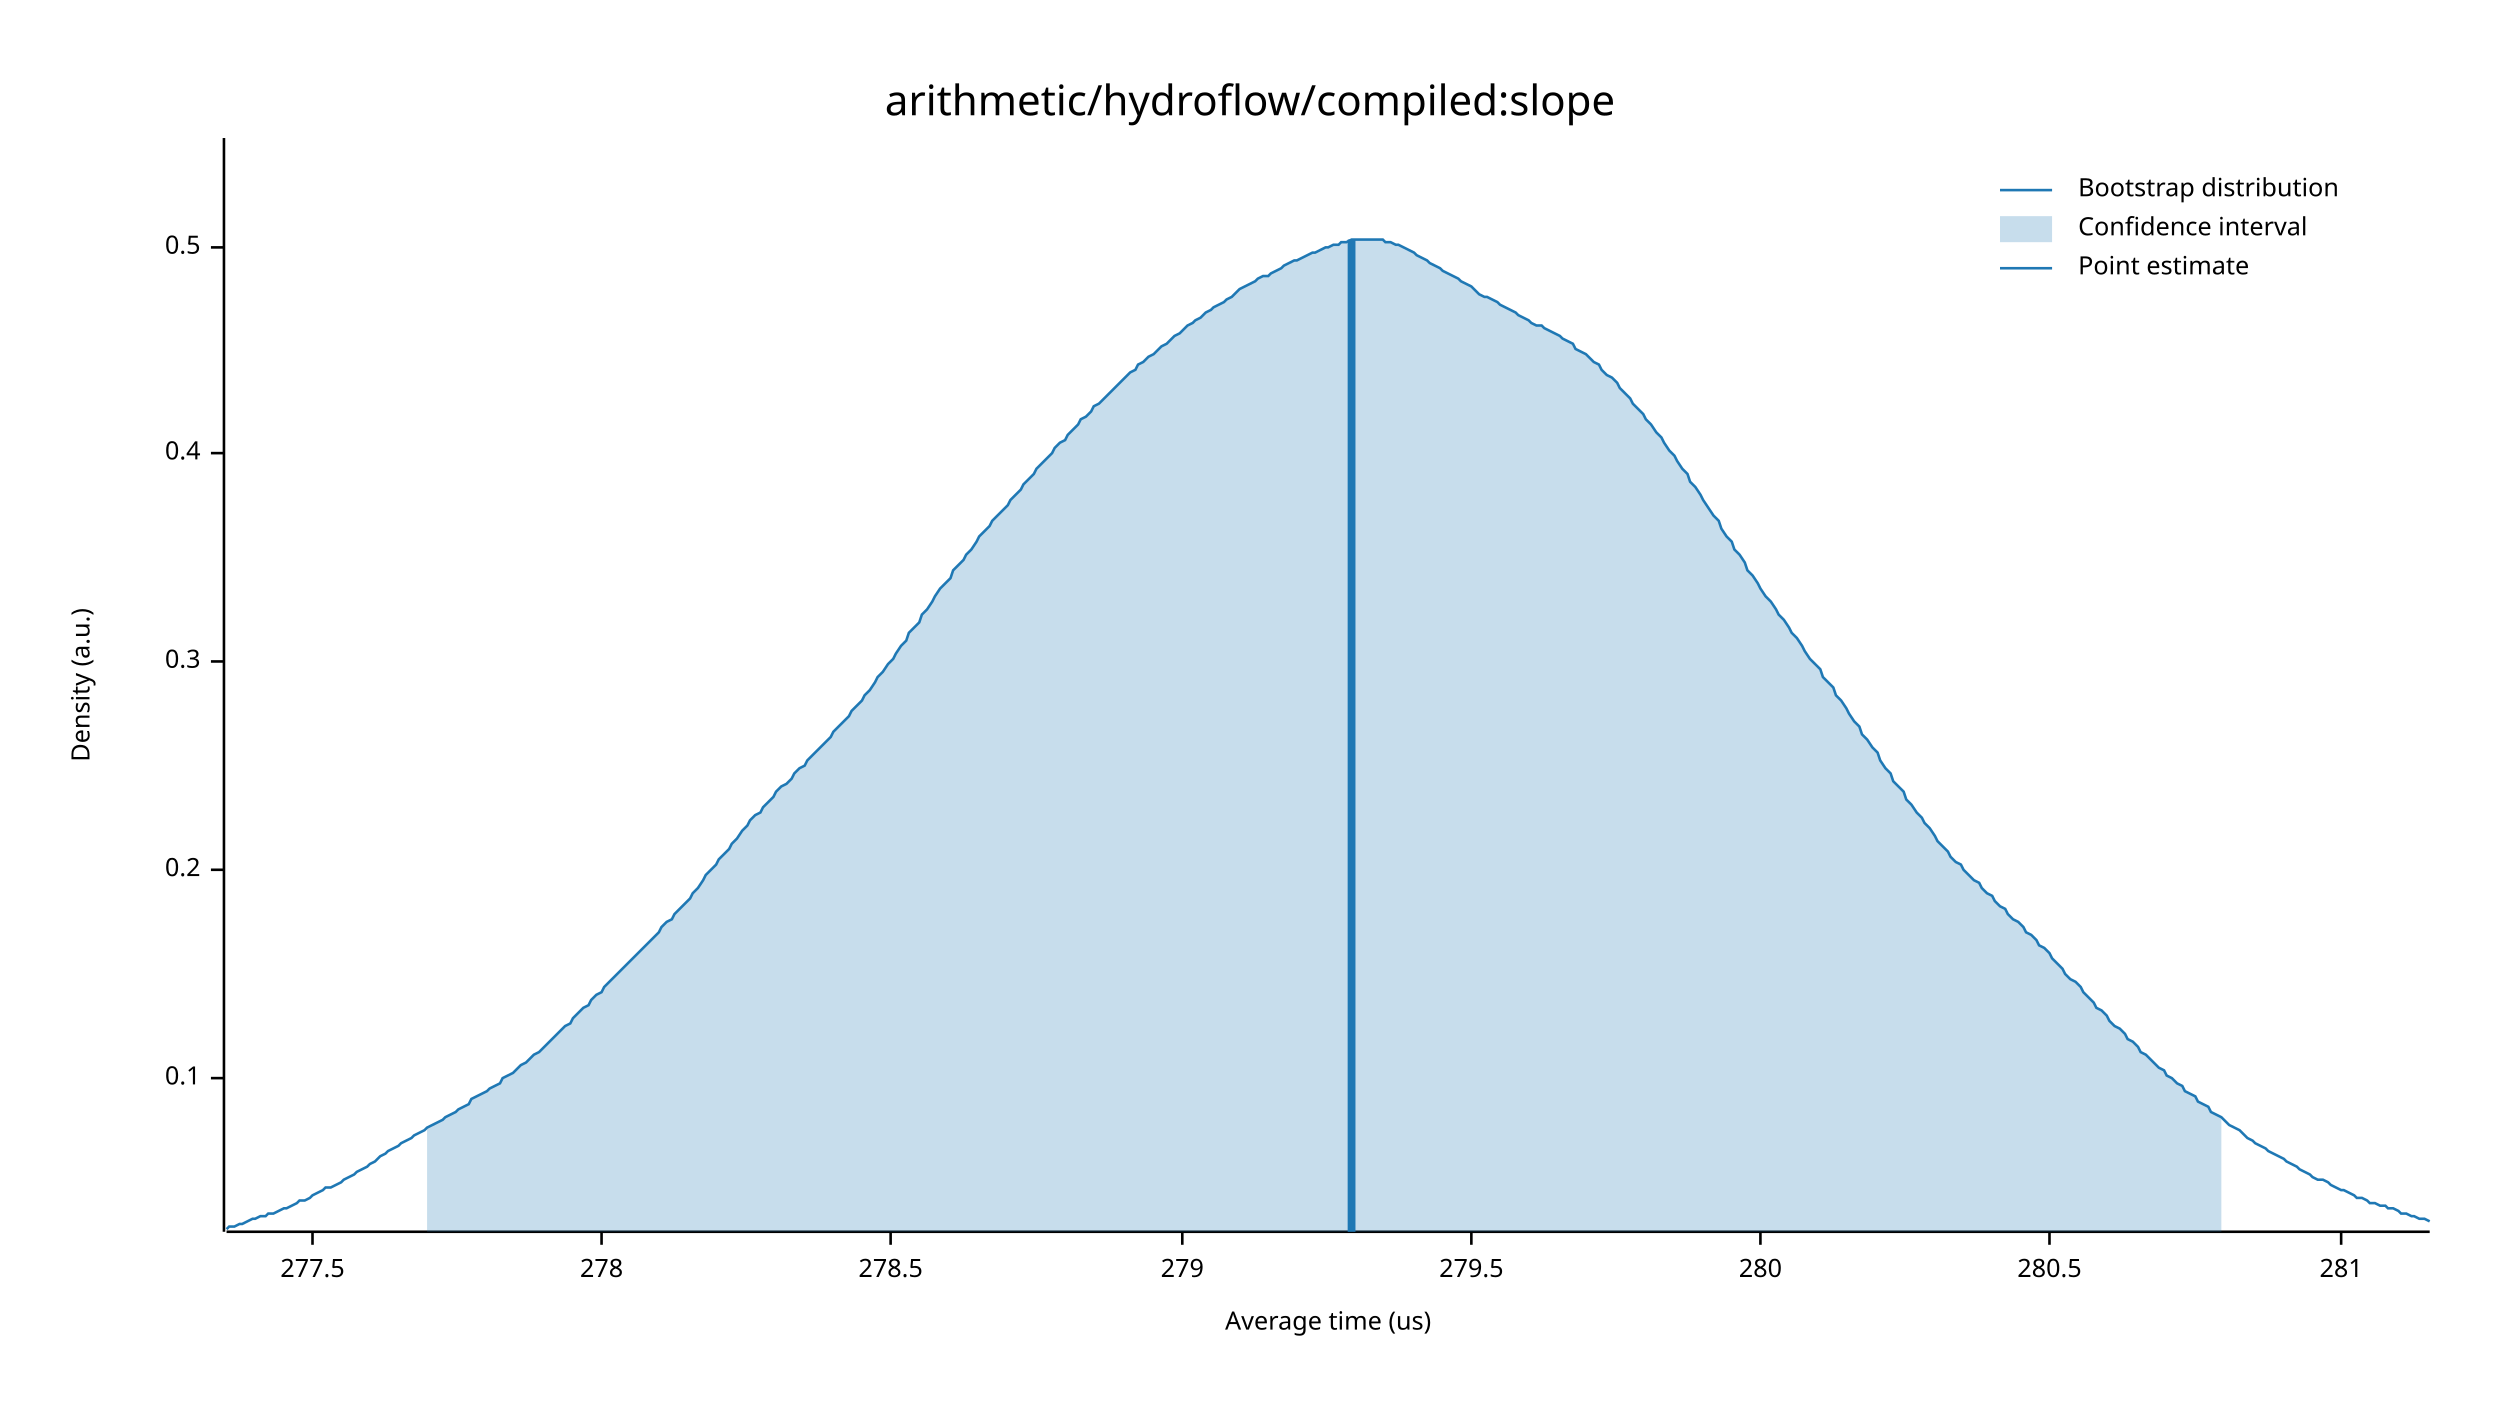
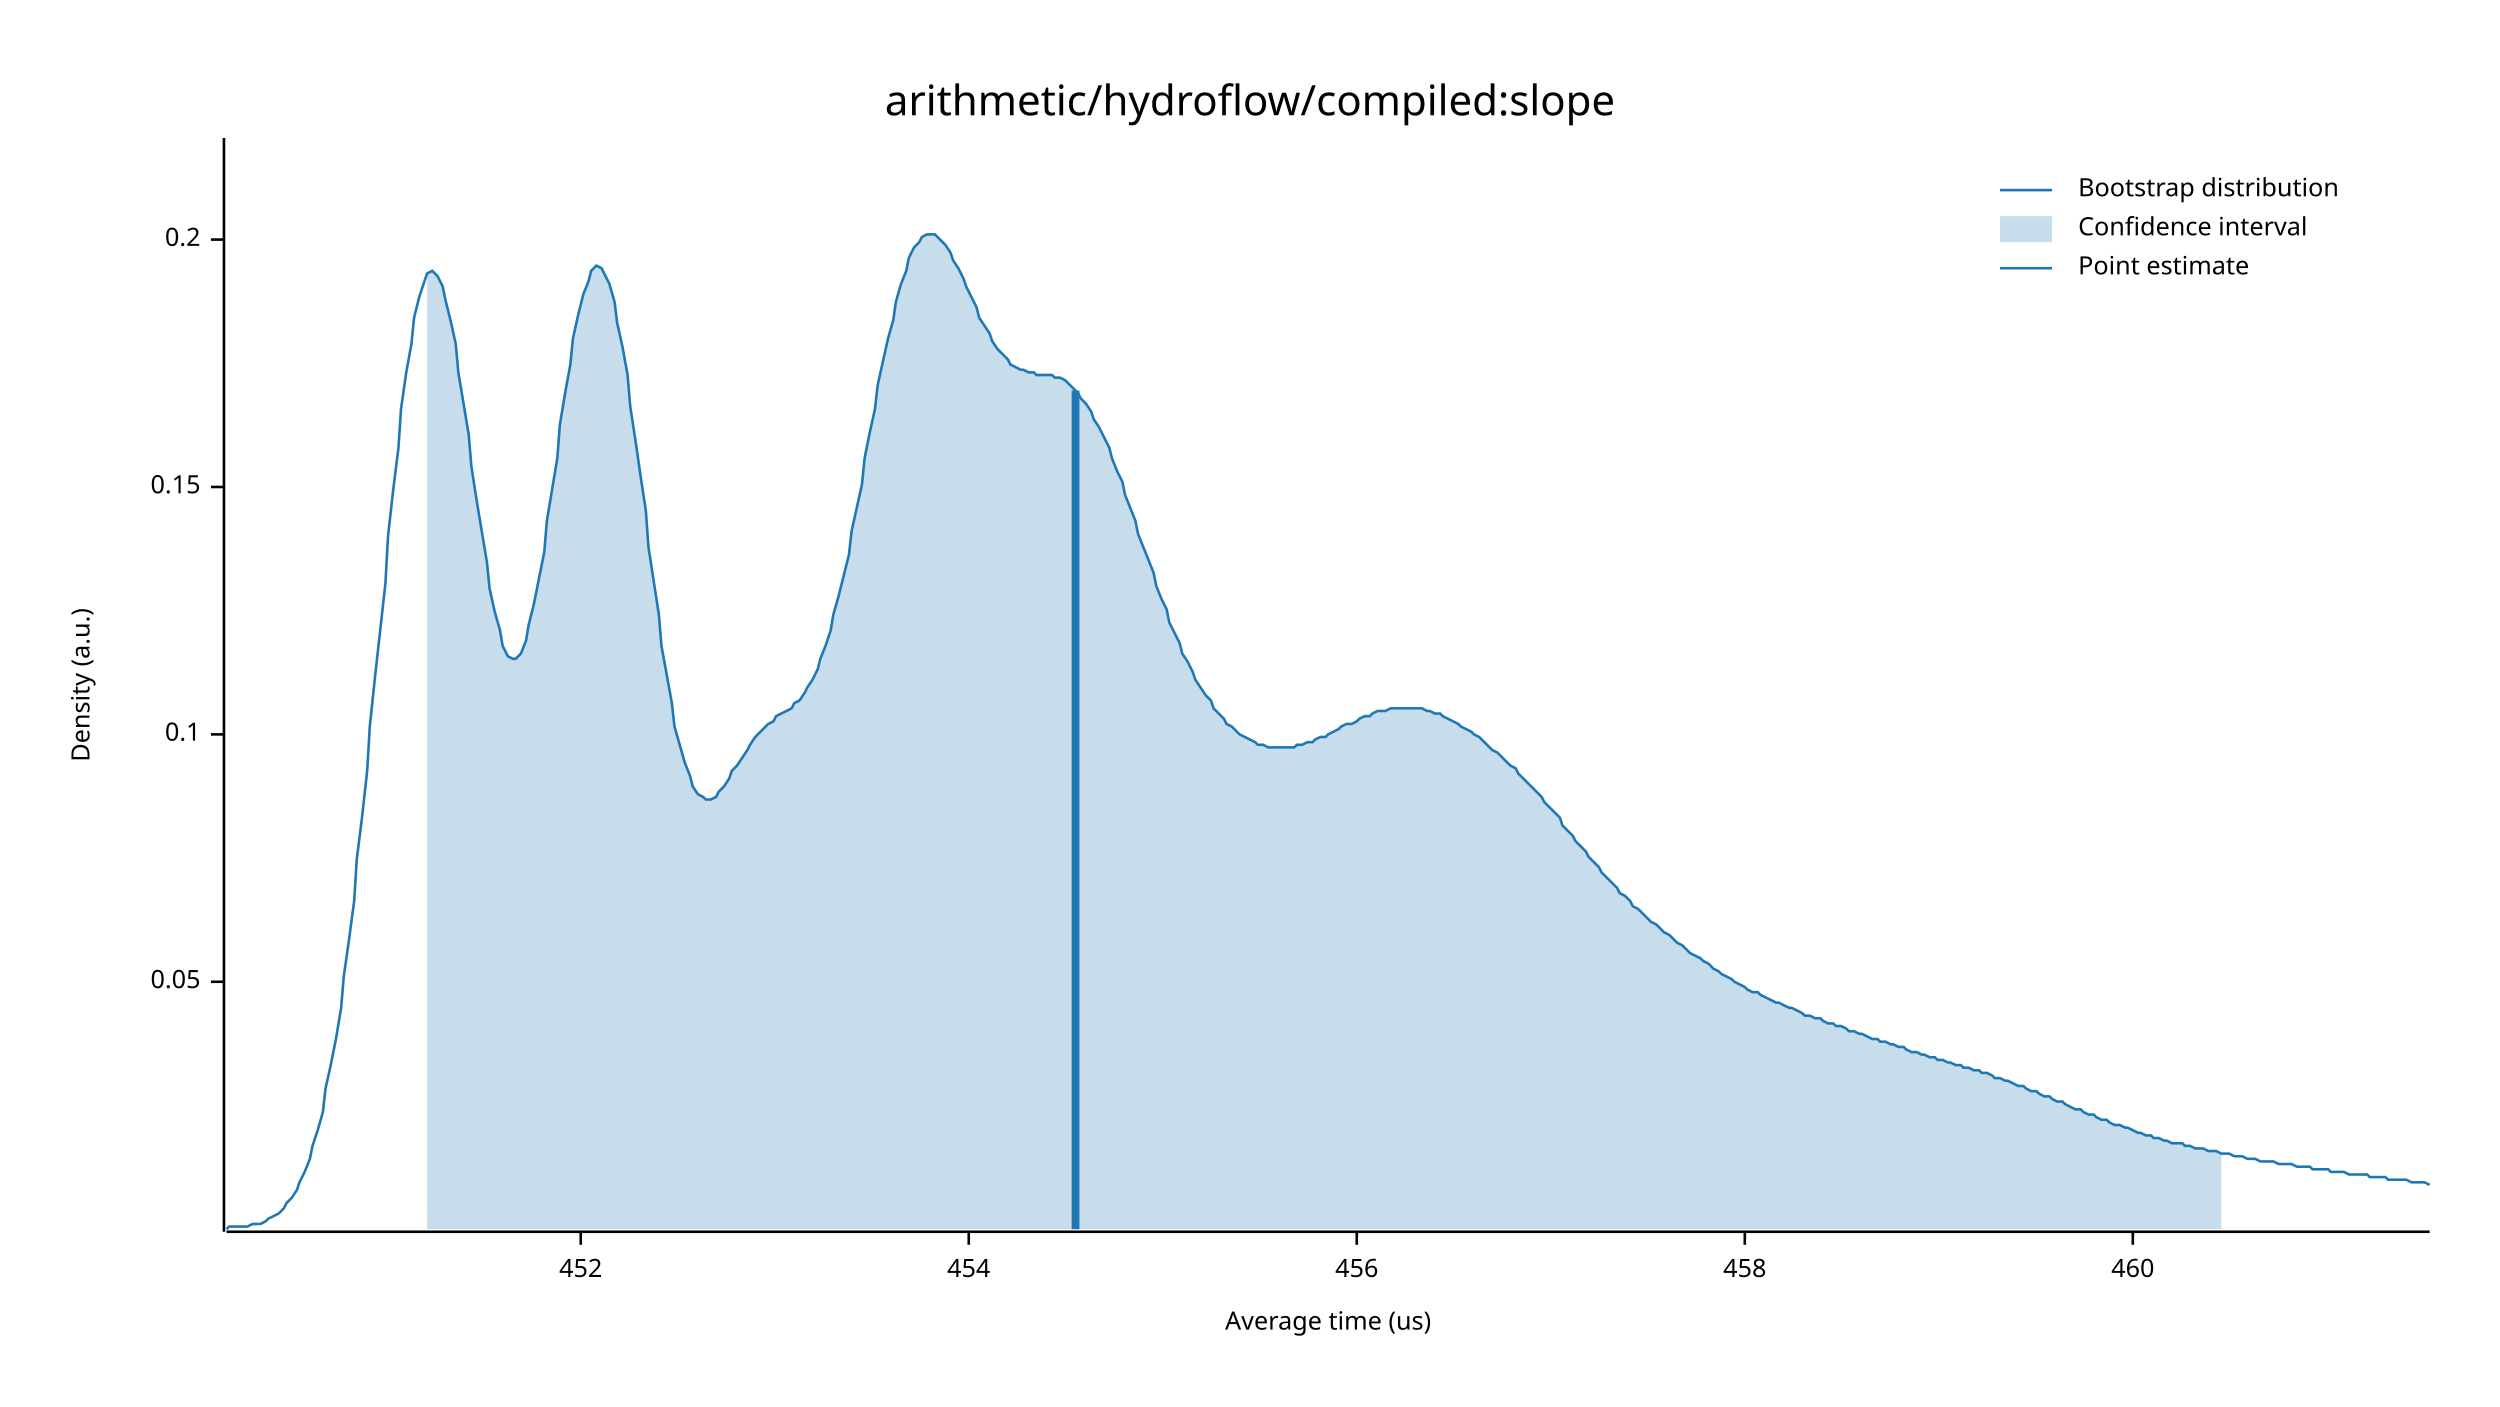
<svg xmlns="http://www.w3.org/2000/svg" width="960" height="540" viewBox="0 0 960 540">
  <text x="480" y="32" dy="0.76em" text-anchor="middle" font-family="sans-serif" font-size="16.129" opacity="1" fill="#000000">
arithmetic/hydroflow/compiled:slope
</text>
  <text x="27" y="263" dy="0.76em" text-anchor="middle" font-family="sans-serif" font-size="9.677" opacity="1" fill="#000000" transform="rotate(270, 27, 263)">
Density (a.u.)
</text>
  <text x="510" y="513" dy="-0.5ex" text-anchor="middle" font-family="sans-serif" font-size="9.677" opacity="1" fill="#000000">
Average time (us)
</text>
  <polyline fill="none" opacity="1" stroke="#000000" stroke-width="1" points="86,53 86,473 " />
-   <text x="77" y="414" dy="0.5ex" text-anchor="end" font-family="sans-serif" font-size="9.677" opacity="1" fill="#000000">
+   <text x="77" y="377" dy="0.5ex" text-anchor="end" font-family="sans-serif" font-size="9.677" opacity="1" fill="#000000">
+ 0.05
+ </text>
+   <polyline fill="none" opacity="1" stroke="#000000" stroke-width="1" points="81,377 86,377 " />
+   <text x="77" y="282" dy="0.5ex" text-anchor="end" font-family="sans-serif" font-size="9.677" opacity="1" fill="#000000">
0.1
</text>
-   <polyline fill="none" opacity="1" stroke="#000000" stroke-width="1" points="81,414 86,414 " />
-   <text x="77" y="334" dy="0.5ex" text-anchor="end" font-family="sans-serif" font-size="9.677" opacity="1" fill="#000000">
+   <polyline fill="none" opacity="1" stroke="#000000" stroke-width="1" points="81,282 86,282 " />
+   <text x="77" y="187" dy="0.5ex" text-anchor="end" font-family="sans-serif" font-size="9.677" opacity="1" fill="#000000">
+ 0.15
+ </text>
+   <polyline fill="none" opacity="1" stroke="#000000" stroke-width="1" points="81,187 86,187 " />
+   <text x="77" y="92" dy="0.5ex" text-anchor="end" font-family="sans-serif" font-size="9.677" opacity="1" fill="#000000">
0.2
</text>
-   <polyline fill="none" opacity="1" stroke="#000000" stroke-width="1" points="81,334 86,334 " />
-   <text x="77" y="254" dy="0.5ex" text-anchor="end" font-family="sans-serif" font-size="9.677" opacity="1" fill="#000000">
- 0.3
+   <polyline fill="none" opacity="1" stroke="#000000" stroke-width="1" points="81,92 86,92 " />
+   <polyline fill="none" opacity="1" stroke="#000000" stroke-width="1" points="87,473 933,473 " />
+   <text x="223" y="483" dy="0.76em" text-anchor="middle" font-family="sans-serif" font-size="9.677" opacity="1" fill="#000000">
+ 452
</text>
-   <polyline fill="none" opacity="1" stroke="#000000" stroke-width="1" points="81,254 86,254 " />
-   <text x="77" y="174" dy="0.5ex" text-anchor="end" font-family="sans-serif" font-size="9.677" opacity="1" fill="#000000">
- 0.4
+   <polyline fill="none" opacity="1" stroke="#000000" stroke-width="1" points="223,473 223,478 " />
+   <text x="372" y="483" dy="0.76em" text-anchor="middle" font-family="sans-serif" font-size="9.677" opacity="1" fill="#000000">
+ 454
</text>
-   <polyline fill="none" opacity="1" stroke="#000000" stroke-width="1" points="81,174 86,174 " />
-   <text x="77" y="95" dy="0.5ex" text-anchor="end" font-family="sans-serif" font-size="9.677" opacity="1" fill="#000000">
- 0.5
+   <polyline fill="none" opacity="1" stroke="#000000" stroke-width="1" points="372,473 372,478 " />
+   <text x="521" y="483" dy="0.76em" text-anchor="middle" font-family="sans-serif" font-size="9.677" opacity="1" fill="#000000">
+ 456
</text>
-   <polyline fill="none" opacity="1" stroke="#000000" stroke-width="1" points="81,95 86,95 " />
-   <polyline fill="none" opacity="1" stroke="#000000" stroke-width="1" points="87,473 933,473 " />
-   <text x="120" y="483" dy="0.76em" text-anchor="middle" font-family="sans-serif" font-size="9.677" opacity="1" fill="#000000">
- 277.5
+   <polyline fill="none" opacity="1" stroke="#000000" stroke-width="1" points="521,473 521,478 " />
+   <text x="670" y="483" dy="0.76em" text-anchor="middle" font-family="sans-serif" font-size="9.677" opacity="1" fill="#000000">
+ 458
</text>
-   <polyline fill="none" opacity="1" stroke="#000000" stroke-width="1" points="120,473 120,478 " />
-   <text x="231" y="483" dy="0.76em" text-anchor="middle" font-family="sans-serif" font-size="9.677" opacity="1" fill="#000000">
- 278
+   <polyline fill="none" opacity="1" stroke="#000000" stroke-width="1" points="670,473 670,478 " />
+   <text x="819" y="483" dy="0.76em" text-anchor="middle" font-family="sans-serif" font-size="9.677" opacity="1" fill="#000000">
+ 460
</text>
-   <polyline fill="none" opacity="1" stroke="#000000" stroke-width="1" points="231,473 231,478 " />
-   <text x="342" y="483" dy="0.76em" text-anchor="middle" font-family="sans-serif" font-size="9.677" opacity="1" fill="#000000">
- 278.5
- </text>
-   <polyline fill="none" opacity="1" stroke="#000000" stroke-width="1" points="342,473 342,478 " />
-   <text x="454" y="483" dy="0.76em" text-anchor="middle" font-family="sans-serif" font-size="9.677" opacity="1" fill="#000000">
- 279
- </text>
-   <polyline fill="none" opacity="1" stroke="#000000" stroke-width="1" points="454,473 454,478 " />
-   <text x="565" y="483" dy="0.76em" text-anchor="middle" font-family="sans-serif" font-size="9.677" opacity="1" fill="#000000">
- 279.5
- </text>
-   <polyline fill="none" opacity="1" stroke="#000000" stroke-width="1" points="565,473 565,478 " />
-   <text x="676" y="483" dy="0.76em" text-anchor="middle" font-family="sans-serif" font-size="9.677" opacity="1" fill="#000000">
- 280
- </text>
-   <polyline fill="none" opacity="1" stroke="#000000" stroke-width="1" points="676,473 676,478 " />
-   <text x="787" y="483" dy="0.76em" text-anchor="middle" font-family="sans-serif" font-size="9.677" opacity="1" fill="#000000">
- 280.5
- </text>
-   <polyline fill="none" opacity="1" stroke="#000000" stroke-width="1" points="787,473 787,478 " />
-   <text x="899" y="483" dy="0.76em" text-anchor="middle" font-family="sans-serif" font-size="9.677" opacity="1" fill="#000000">
- 281
- </text>
-   <polyline fill="none" opacity="1" stroke="#000000" stroke-width="1" points="899,473 899,478 " />
-   <polyline fill="none" opacity="1" stroke="#1F78B4" stroke-width="1" points="87,472 88,471 90,471 92,470 93,470 95,469 97,468 98,468 100,467 102,467 103,466 105,466 107,465 109,464 110,464 112,463 114,462 115,461 117,461 119,460 120,459 122,458 124,457 125,456 127,456 129,455 131,454 132,453 134,452 136,451 137,450 139,449 141,448 142,447 144,446 146,444 148,443 149,442 151,441 153,440 154,439 156,438 158,437 159,436 161,435 163,434 164,433 166,432 168,431 170,430 171,429 173,428 175,427 176,426 178,425 180,424 181,422 183,421 185,420 187,419 188,418 190,417 192,416 193,414 195,413 197,412 198,411 200,409 202,408 203,407 205,405 207,404 209,402 210,401 212,399 214,397 215,396 217,394 219,393 220,391 222,389 224,387 226,386 227,384 229,382 231,381 232,379 234,377 236,375 237,374 239,372 241,370 242,369 244,367 246,365 248,363 249,362 251,360 253,358 254,356 256,354 258,353 259,351 261,349 263,347 265,345 266,343 268,341 270,338 271,336 273,334 275,332 276,330 278,328 280,326 281,324 283,322 285,319 287,317 288,315 290,313 292,312 293,310 295,308 297,306 298,304 300,302 302,301 304,299 305,297 307,295 309,294 310,292 312,290 314,288 315,287 317,285 319,283 320,281 322,279 324,277 326,275 327,273 329,271 331,269 332,267 334,265 336,262 337,260 339,258 341,255 343,253 344,251 346,248 348,246 349,243 351,241 353,239 354,236 356,234 358,231 359,229 361,226 363,224 365,222 366,219 368,217 370,215 371,213 373,211 375,208 376,206 378,204 380,202 381,200 383,198 385,196 387,194 388,192 390,190 392,188 393,186 395,184 397,182 398,180 400,178 402,176 404,174 405,172 407,170 409,169 410,167 412,165 414,163 415,161 417,160 419,158 420,156 422,155 424,153 426,151 427,150 429,148 431,146 432,145 434,143 436,142 437,140 439,139 441,137 443,136 444,135 446,133 448,132 449,131 451,129 453,128 454,127 456,125 458,124 459,123 461,122 463,120 465,119 466,118 468,117 470,116 471,115 473,114 475,112 476,111 478,110 480,109 482,108 483,107 485,106 487,106 488,105 490,104 492,103 493,102 495,101 497,100 498,100 500,99 502,98 504,97 505,97 507,96 509,95 510,95 512,94 514,94 515,93 517,93 519,92 521,92 522,92 524,92 526,92 527,92 529,92 531,92 532,93 534,93 536,94 537,94 539,95 541,96 543,97 544,98 546,99 548,100 549,101 551,102 553,103 554,104 556,105 558,106 560,107 561,108 563,109 565,110 566,111 568,113 570,114 571,114 573,115 575,116 576,117 578,118 580,119 582,120 583,121 585,122 587,123 588,124 590,125 592,125 593,126 595,127 597,128 599,129 600,130 602,131 604,132 605,134 607,135 609,136 610,137 612,139 614,140 615,142 617,144 619,145 621,147 622,149 624,151 626,153 627,155 629,157 631,159 632,161 634,163 636,166 638,168 639,170 641,173 643,175 644,177 646,180 648,182 649,185 651,187 653,190 654,192 656,195 658,198 660,200 661,203 663,206 665,208 666,211 668,213 670,216 671,219 673,221 675,224 676,226 678,229 680,231 682,234 683,236 685,238 687,241 688,243 690,245 692,248 693,250 695,253 697,255 699,257 700,260 702,262 704,264 705,267 707,269 709,272 710,274 712,277 714,279 715,282 717,284 719,287 721,289 722,292 724,295 726,297 727,300 729,302 731,304 732,307 734,309 736,312 738,314 739,316 741,318 743,321 744,323 746,325 748,327 749,329 751,331 753,332 754,334 756,336 758,338 760,339 761,341 763,343 765,344 766,346 768,348 770,349 771,351 773,353 775,354 777,356 778,358 780,359 782,361 783,363 785,364 787,366 788,368 790,370 792,372 793,374 795,376 797,377 799,379 800,381 802,383 804,385 805,387 807,388 809,390 810,392 812,394 814,395 816,397 817,399 819,400 821,402 822,404 824,405 826,407 827,408 829,410 831,411 832,413 834,414 836,416 838,417 839,419 841,420 843,421 844,423 846,424 848,425 849,427 851,428 853,429 855,431 856,432 858,433 860,434 861,435 863,437 865,438 866,439 868,440 870,441 871,442 873,443 875,444 877,445 878,446 880,447 882,448 883,449 885,450 887,451 888,452 890,453 892,453 894,454 895,455 897,456 899,457 900,457 902,458 904,459 905,460 907,460 909,461 910,462 912,462 914,463 916,463 917,464 919,464 921,465 922,466 924,466 926,467 927,467 929,468 931,468 933,469 " />
-   <polygon opacity="0.25" fill="#1F78B4" points="164,433 166,432 168,431 170,430 171,429 173,428 175,427 176,426 178,425 180,424 181,422 183,421 185,420 187,419 188,418 190,417 192,416 193,414 195,413 197,412 198,411 200,409 202,408 203,407 205,405 207,404 209,402 210,401 212,399 214,397 215,396 217,394 219,393 220,391 222,389 224,387 226,386 227,384 229,382 231,381 232,379 234,377 236,375 237,374 239,372 241,370 242,369 244,367 246,365 248,363 249,362 251,360 253,358 254,356 256,354 258,353 259,351 261,349 263,347 265,345 266,343 268,341 270,338 271,336 273,334 275,332 276,330 278,328 280,326 281,324 283,322 285,319 287,317 288,315 290,313 292,312 293,310 295,308 297,306 298,304 300,302 302,301 304,299 305,297 307,295 309,294 310,292 312,290 314,288 315,287 317,285 319,283 320,281 322,279 324,277 326,275 327,273 329,271 331,269 332,267 334,265 336,262 337,260 339,258 341,255 343,253 344,251 346,248 348,246 349,243 351,241 353,239 354,236 356,234 358,231 359,229 361,226 363,224 365,222 366,219 368,217 370,215 371,213 373,211 375,208 376,206 378,204 380,202 381,200 383,198 385,196 387,194 388,192 390,190 392,188 393,186 395,184 397,182 398,180 400,178 402,176 404,174 405,172 407,170 409,169 410,167 412,165 414,163 415,161 417,160 419,158 420,156 422,155 424,153 426,151 427,150 429,148 431,146 432,145 434,143 436,142 437,140 439,139 441,137 443,136 444,135 446,133 448,132 449,131 451,129 453,128 454,127 456,125 458,124 459,123 461,122 463,120 465,119 466,118 468,117 470,116 471,115 473,114 475,112 476,111 478,110 480,109 482,108 483,107 485,106 487,106 488,105 490,104 492,103 493,102 495,101 497,100 498,100 500,99 502,98 504,97 505,97 507,96 509,95 510,95 512,94 514,94 515,93 517,93 519,92 521,92 522,92 524,92 526,92 527,92 529,92 531,92 532,93 534,93 536,94 537,94 539,95 541,96 543,97 544,98 546,99 548,100 549,101 551,102 553,103 554,104 556,105 558,106 560,107 561,108 563,109 565,110 566,111 568,113 570,114 571,114 573,115 575,116 576,117 578,118 580,119 582,120 583,121 585,122 587,123 588,124 590,125 592,125 593,126 595,127 597,128 599,129 600,130 602,131 604,132 605,134 607,135 609,136 610,137 612,139 614,140 615,142 617,144 619,145 621,147 622,149 624,151 626,153 627,155 629,157 631,159 632,161 634,163 636,166 638,168 639,170 641,173 643,175 644,177 646,180 648,182 649,185 651,187 653,190 654,192 656,195 658,198 660,200 661,203 663,206 665,208 666,211 668,213 670,216 671,219 673,221 675,224 676,226 678,229 680,231 682,234 683,236 685,238 687,241 688,243 690,245 692,248 693,250 695,253 697,255 699,257 700,260 702,262 704,264 705,267 707,269 709,272 710,274 712,277 714,279 715,282 717,284 719,287 721,289 722,292 724,295 726,297 727,300 729,302 731,304 732,307 734,309 736,312 738,314 739,316 741,318 743,321 744,323 746,325 748,327 749,329 751,331 753,332 754,334 756,336 758,338 760,339 761,341 763,343 765,344 766,346 768,348 770,349 771,351 773,353 775,354 777,356 778,358 780,359 782,361 783,363 785,364 787,366 788,368 790,370 792,372 793,374 795,376 797,377 799,379 800,381 802,383 804,385 805,387 807,388 809,390 810,392 812,394 814,395 816,397 817,399 819,400 821,402 822,404 824,405 826,407 827,408 829,410 831,411 832,413 834,414 836,416 838,417 839,419 841,420 843,421 844,423 846,424 848,425 849,427 851,428 853,429 853,473 164,473 " />
-   <polyline fill="none" opacity="1" stroke="#1F78B4" stroke-width="3" points="519,473 519,92 " />
+   <polyline fill="none" opacity="1" stroke="#000000" stroke-width="1" points="819,473 819,478 " />
+   <polyline fill="none" opacity="1" stroke="#1F78B4" stroke-width="1" points="87,472 88,471 90,471 92,471 93,471 95,471 97,470 98,470 100,470 102,469 103,468 105,467 107,466 109,464 110,462 112,460 114,457 115,454 117,450 119,445 120,440 122,434 124,427 125,418 127,409 129,399 131,387 132,375 134,361 136,346 137,330 139,314 141,296 142,279 144,260 146,242 148,224 149,206 151,188 153,172 154,157 156,143 158,132 159,122 161,114 163,108 164,105 166,104 168,106 170,110 171,115 173,123 175,132 176,143 178,155 180,167 181,179 183,192 185,204 187,216 188,226 190,235 192,242 193,248 195,252 197,253 198,253 200,251 202,246 203,240 205,232 207,222 209,212 210,200 212,188 214,176 215,163 217,151 219,140 220,130 222,121 224,113 226,108 227,104 229,102 231,103 232,105 234,109 236,116 237,124 239,133 241,144 242,156 244,169 246,183 248,196 249,210 251,223 253,236 254,248 256,259 258,270 259,279 261,286 263,293 265,298 266,302 268,305 270,306 271,307 273,307 275,306 276,304 278,302 280,299 281,296 283,294 285,291 287,288 288,286 290,283 292,281 293,280 295,278 297,277 298,275 300,274 302,273 304,272 305,270 307,269 309,266 310,264 312,261 314,257 315,253 317,248 319,242 320,236 322,229 324,221 326,213 327,204 329,195 331,186 332,176 334,166 336,157 337,148 339,139 341,130 343,123 344,116 346,109 348,104 349,99 351,95 353,93 354,91 356,90 358,90 359,90 361,92 363,94 365,97 366,100 368,103 370,107 371,110 373,114 375,118 376,122 378,125 380,128 381,131 383,134 385,136 387,138 388,140 390,141 392,142 393,142 395,143 397,143 398,144 400,144 402,144 404,144 405,145 407,145 409,146 410,147 412,149 414,151 415,153 417,155 419,158 420,161 422,164 424,168 426,172 427,176 429,181 431,185 432,190 434,195 436,200 437,205 439,210 441,215 443,220 444,225 446,230 448,234 449,239 451,243 453,247 454,251 456,254 458,258 459,261 461,264 463,267 465,269 466,272 468,274 470,276 471,278 473,279 475,281 476,282 478,283 480,284 482,285 483,286 485,286 487,287 488,287 490,287 492,287 493,287 495,287 497,287 498,286 500,286 502,285 504,285 505,284 507,283 509,283 510,282 512,281 514,280 515,279 517,278 519,278 521,277 522,276 524,275 526,275 527,274 529,273 531,273 532,273 534,272 536,272 537,272 539,272 541,272 543,272 544,272 546,272 548,273 549,273 551,274 553,274 554,275 556,276 558,277 560,278 561,279 563,280 565,281 566,282 568,283 570,285 571,286 573,288 575,289 576,290 578,292 580,294 582,295 583,297 585,299 587,301 588,302 590,304 592,306 593,308 595,310 597,312 599,314 600,317 602,319 604,321 605,323 607,325 609,327 610,329 612,331 614,333 615,335 617,337 619,339 621,341 622,343 624,344 626,346 627,348 629,349 631,351 632,352 634,354 636,355 638,357 639,358 641,359 643,361 644,362 646,363 648,365 649,366 651,367 653,368 654,369 656,370 658,372 660,373 661,374 663,375 665,376 666,377 668,378 670,379 671,380 673,381 675,381 676,382 678,383 680,384 682,385 683,385 685,386 687,387 688,387 690,388 692,389 693,390 695,390 697,391 699,391 700,392 702,393 704,393 705,394 707,394 709,395 710,396 712,396 714,397 715,397 717,398 719,399 721,399 722,400 724,400 726,401 727,401 729,402 731,402 732,403 734,404 736,404 738,405 739,405 741,406 743,406 744,407 746,407 748,408 749,408 751,409 753,409 754,410 756,410 758,411 760,411 761,412 763,412 765,413 766,414 768,414 770,415 771,415 773,416 775,417 777,417 778,418 780,419 782,419 783,420 785,421 787,421 788,422 790,423 792,423 793,424 795,425 797,426 799,426 800,427 802,428 804,428 805,429 807,430 809,430 810,431 812,432 814,432 816,433 817,433 819,434 821,435 822,435 824,436 826,436 827,437 829,437 831,438 832,438 834,439 836,439 838,439 839,440 841,440 843,441 844,441 846,441 848,442 849,442 851,442 853,443 855,443 856,443 858,444 860,444 861,444 863,445 865,445 866,445 868,446 870,446 871,446 873,446 875,447 877,447 878,447 880,447 882,448 883,448 885,448 887,448 888,449 890,449 892,449 894,449 895,450 897,450 899,450 900,450 902,451 904,451 905,451 907,451 909,451 910,452 912,452 914,452 916,452 917,453 919,453 921,453 922,453 924,453 926,454 927,454 929,454 931,454 933,455 " />
+   <polygon opacity="0.25" fill="#1F78B4" points="164,105 166,104 168,106 170,110 171,115 173,123 175,132 176,143 178,155 180,167 181,179 183,192 185,204 187,216 188,226 190,235 192,242 193,248 195,252 197,253 198,253 200,251 202,246 203,240 205,232 207,222 209,212 210,200 212,188 214,176 215,163 217,151 219,140 220,130 222,121 224,113 226,108 227,104 229,102 231,103 232,105 234,109 236,116 237,124 239,133 241,144 242,156 244,169 246,183 248,196 249,210 251,223 253,236 254,248 256,259 258,270 259,279 261,286 263,293 265,298 266,302 268,305 270,306 271,307 273,307 275,306 276,304 278,302 280,299 281,296 283,294 285,291 287,288 288,286 290,283 292,281 293,280 295,278 297,277 298,275 300,274 302,273 304,272 305,270 307,269 309,266 310,264 312,261 314,257 315,253 317,248 319,242 320,236 322,229 324,221 326,213 327,204 329,195 331,186 332,176 334,166 336,157 337,148 339,139 341,130 343,123 344,116 346,109 348,104 349,99 351,95 353,93 354,91 356,90 358,90 359,90 361,92 363,94 365,97 366,100 368,103 370,107 371,110 373,114 375,118 376,122 378,125 380,128 381,131 383,134 385,136 387,138 388,140 390,141 392,142 393,142 395,143 397,143 398,144 400,144 402,144 404,144 405,145 407,145 409,146 410,147 412,149 414,151 415,153 417,155 419,158 420,161 422,164 424,168 426,172 427,176 429,181 431,185 432,190 434,195 436,200 437,205 439,210 441,215 443,220 444,225 446,230 448,234 449,239 451,243 453,247 454,251 456,254 458,258 459,261 461,264 463,267 465,269 466,272 468,274 470,276 471,278 473,279 475,281 476,282 478,283 480,284 482,285 483,286 485,286 487,287 488,287 490,287 492,287 493,287 495,287 497,287 498,286 500,286 502,285 504,285 505,284 507,283 509,283 510,282 512,281 514,280 515,279 517,278 519,278 521,277 522,276 524,275 526,275 527,274 529,273 531,273 532,273 534,272 536,272 537,272 539,272 541,272 543,272 544,272 546,272 548,273 549,273 551,274 553,274 554,275 556,276 558,277 560,278 561,279 563,280 565,281 566,282 568,283 570,285 571,286 573,288 575,289 576,290 578,292 580,294 582,295 583,297 585,299 587,301 588,302 590,304 592,306 593,308 595,310 597,312 599,314 600,317 602,319 604,321 605,323 607,325 609,327 610,329 612,331 614,333 615,335 617,337 619,339 621,341 622,343 624,344 626,346 627,348 629,349 631,351 632,352 634,354 636,355 638,357 639,358 641,359 643,361 644,362 646,363 648,365 649,366 651,367 653,368 654,369 656,370 658,372 660,373 661,374 663,375 665,376 666,377 668,378 670,379 671,380 673,381 675,381 676,382 678,383 680,384 682,385 683,385 685,386 687,387 688,387 690,388 692,389 693,390 695,390 697,391 699,391 700,392 702,393 704,393 705,394 707,394 709,395 710,396 712,396 714,397 715,397 717,398 719,399 721,399 722,400 724,400 726,401 727,401 729,402 731,402 732,403 734,404 736,404 738,405 739,405 741,406 743,406 744,407 746,407 748,408 749,408 751,409 753,409 754,410 756,410 758,411 760,411 761,412 763,412 765,413 766,414 768,414 770,415 771,415 773,416 775,417 777,417 778,418 780,419 782,419 783,420 785,421 787,421 788,422 790,423 792,423 793,424 795,425 797,426 799,426 800,427 802,428 804,428 805,429 807,430 809,430 810,431 812,432 814,432 816,433 817,433 819,434 821,435 822,435 824,436 826,436 827,437 829,437 831,438 832,438 834,439 836,439 838,439 839,440 841,440 843,441 844,441 846,441 848,442 849,442 851,442 853,443 853,472 164,472 " />
+   <polyline fill="none" opacity="1" stroke="#1F78B4" stroke-width="3" points="413,472 413,150 " />
  <text x="798" y="68" dy="0.76em" text-anchor="start" font-family="sans-serif" font-size="9.677" opacity="1" fill="#000000">
Bootstrap distribution
</text>
  <text x="798" y="83" dy="0.76em" text-anchor="start" font-family="sans-serif" font-size="9.677" opacity="1" fill="#000000">
Confidence interval
</text>
  <text x="798" y="98" dy="0.76em" text-anchor="start" font-family="sans-serif" font-size="9.677" opacity="1" fill="#000000">
Point estimate
</text>
  <polyline fill="none" opacity="1" stroke="#1F78B4" stroke-width="1" points="768,73 788,73 " />
  <rect x="768" y="83" width="20" height="10" opacity="0.25" fill="#1F78B4" stroke="none" />
  <polyline fill="none" opacity="1" stroke="#1F78B4" stroke-width="1" points="768,103 788,103 " />
</svg>
